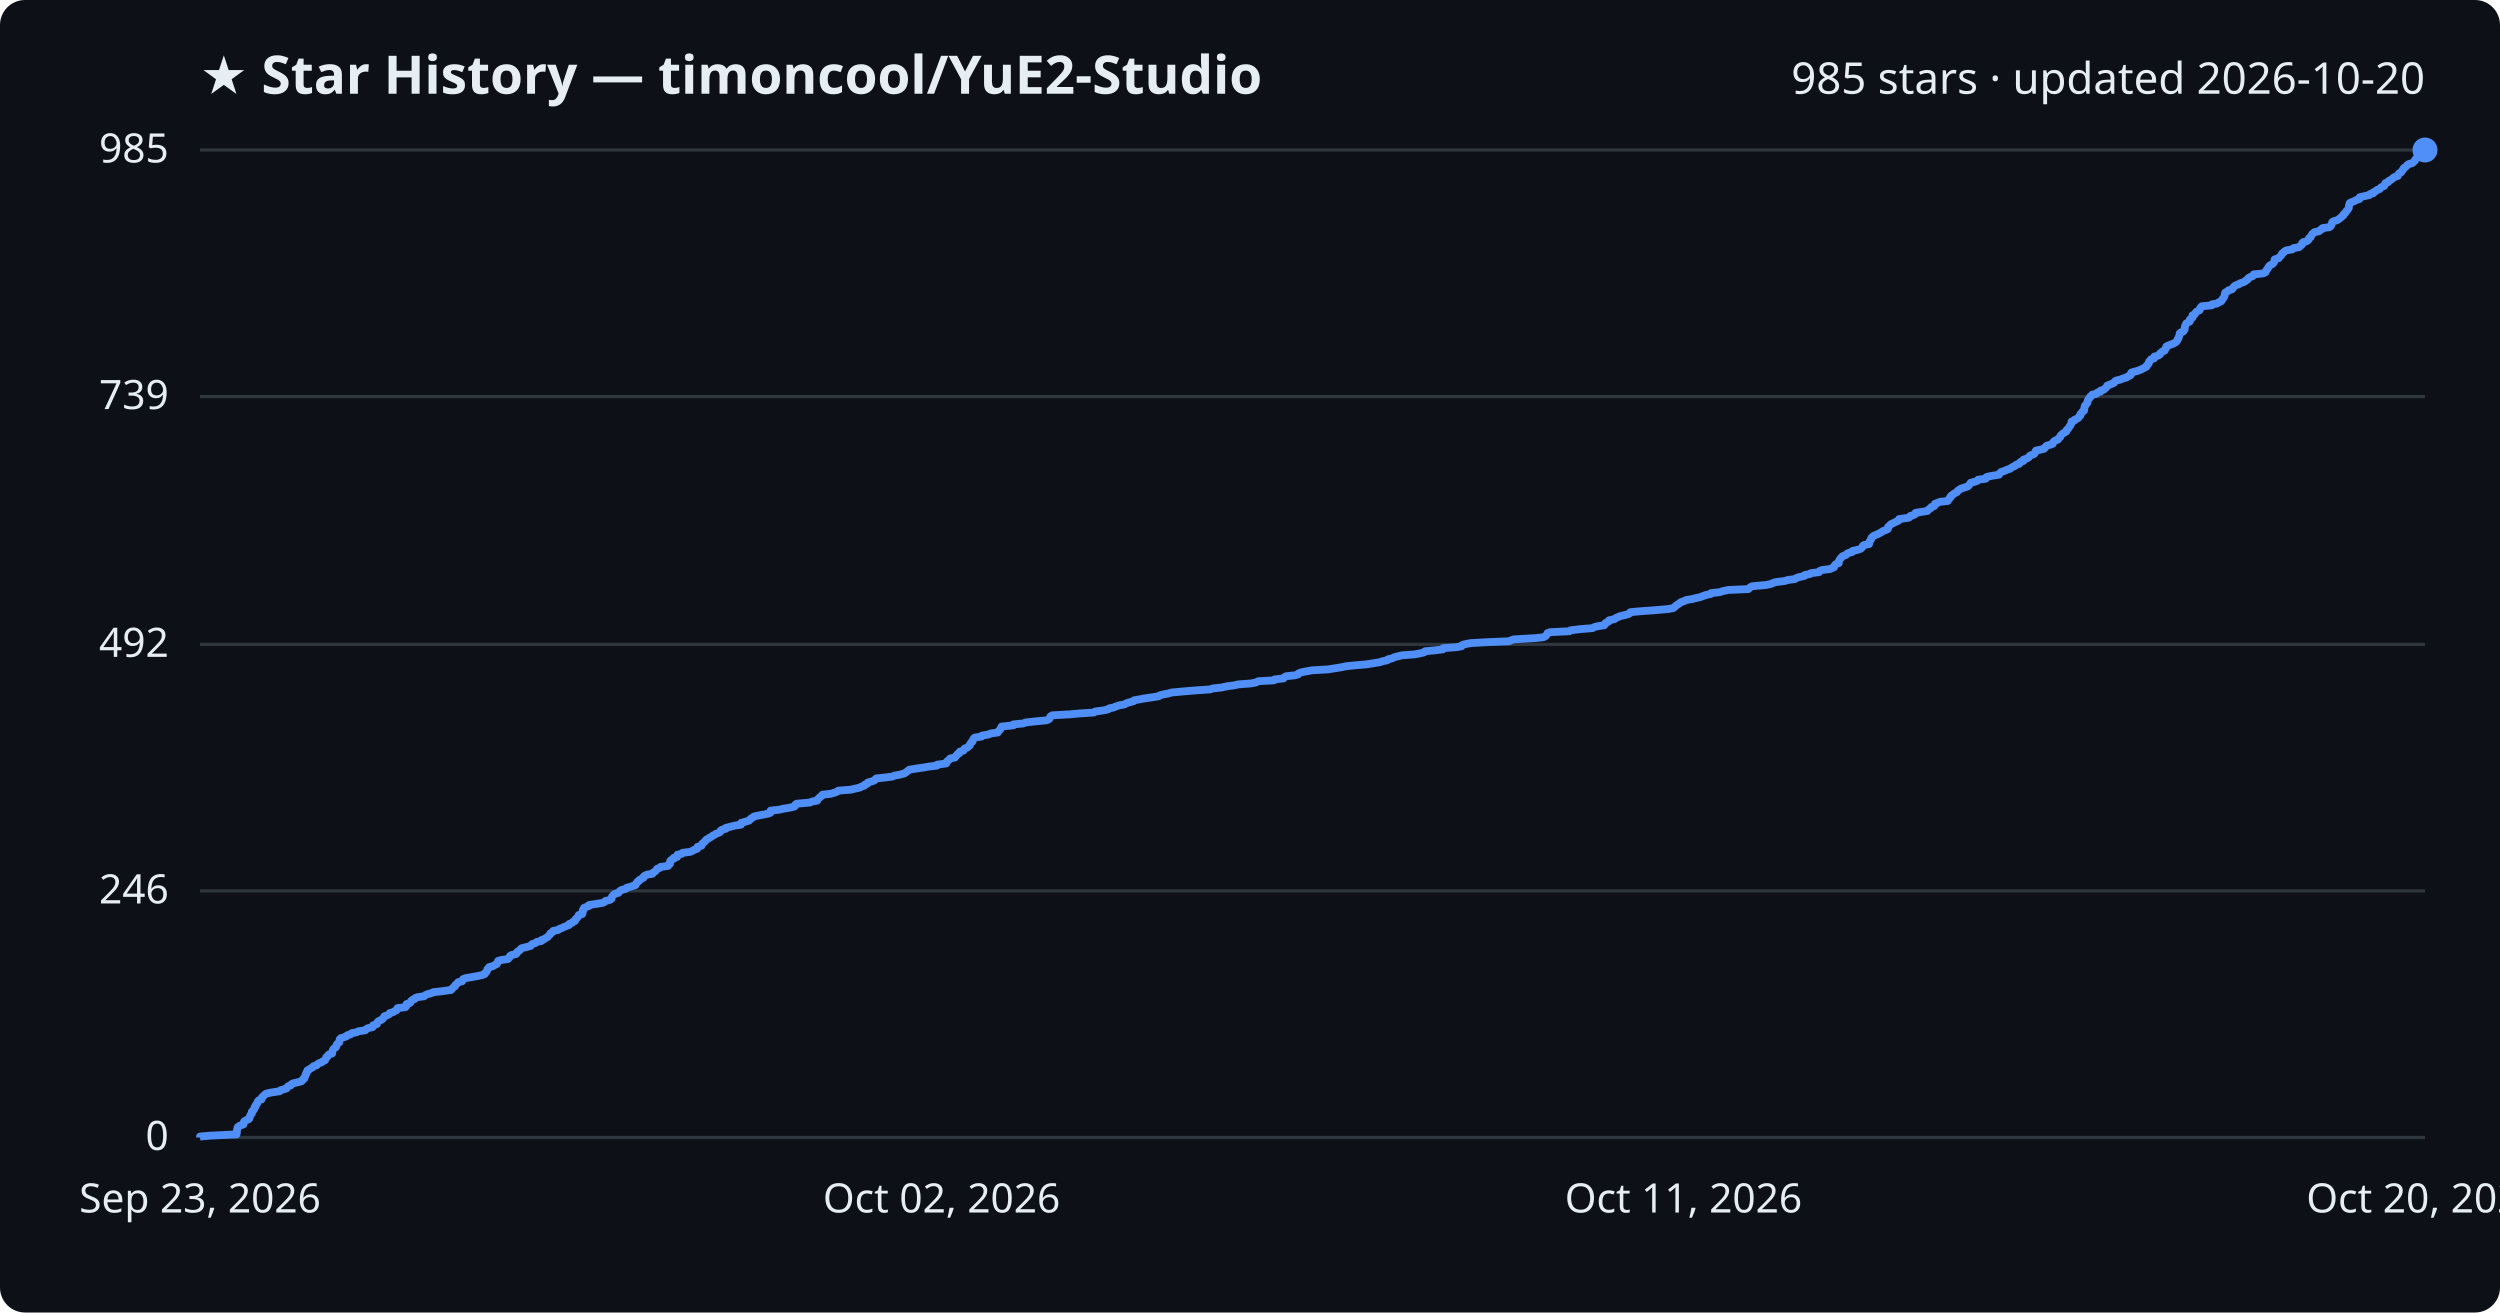
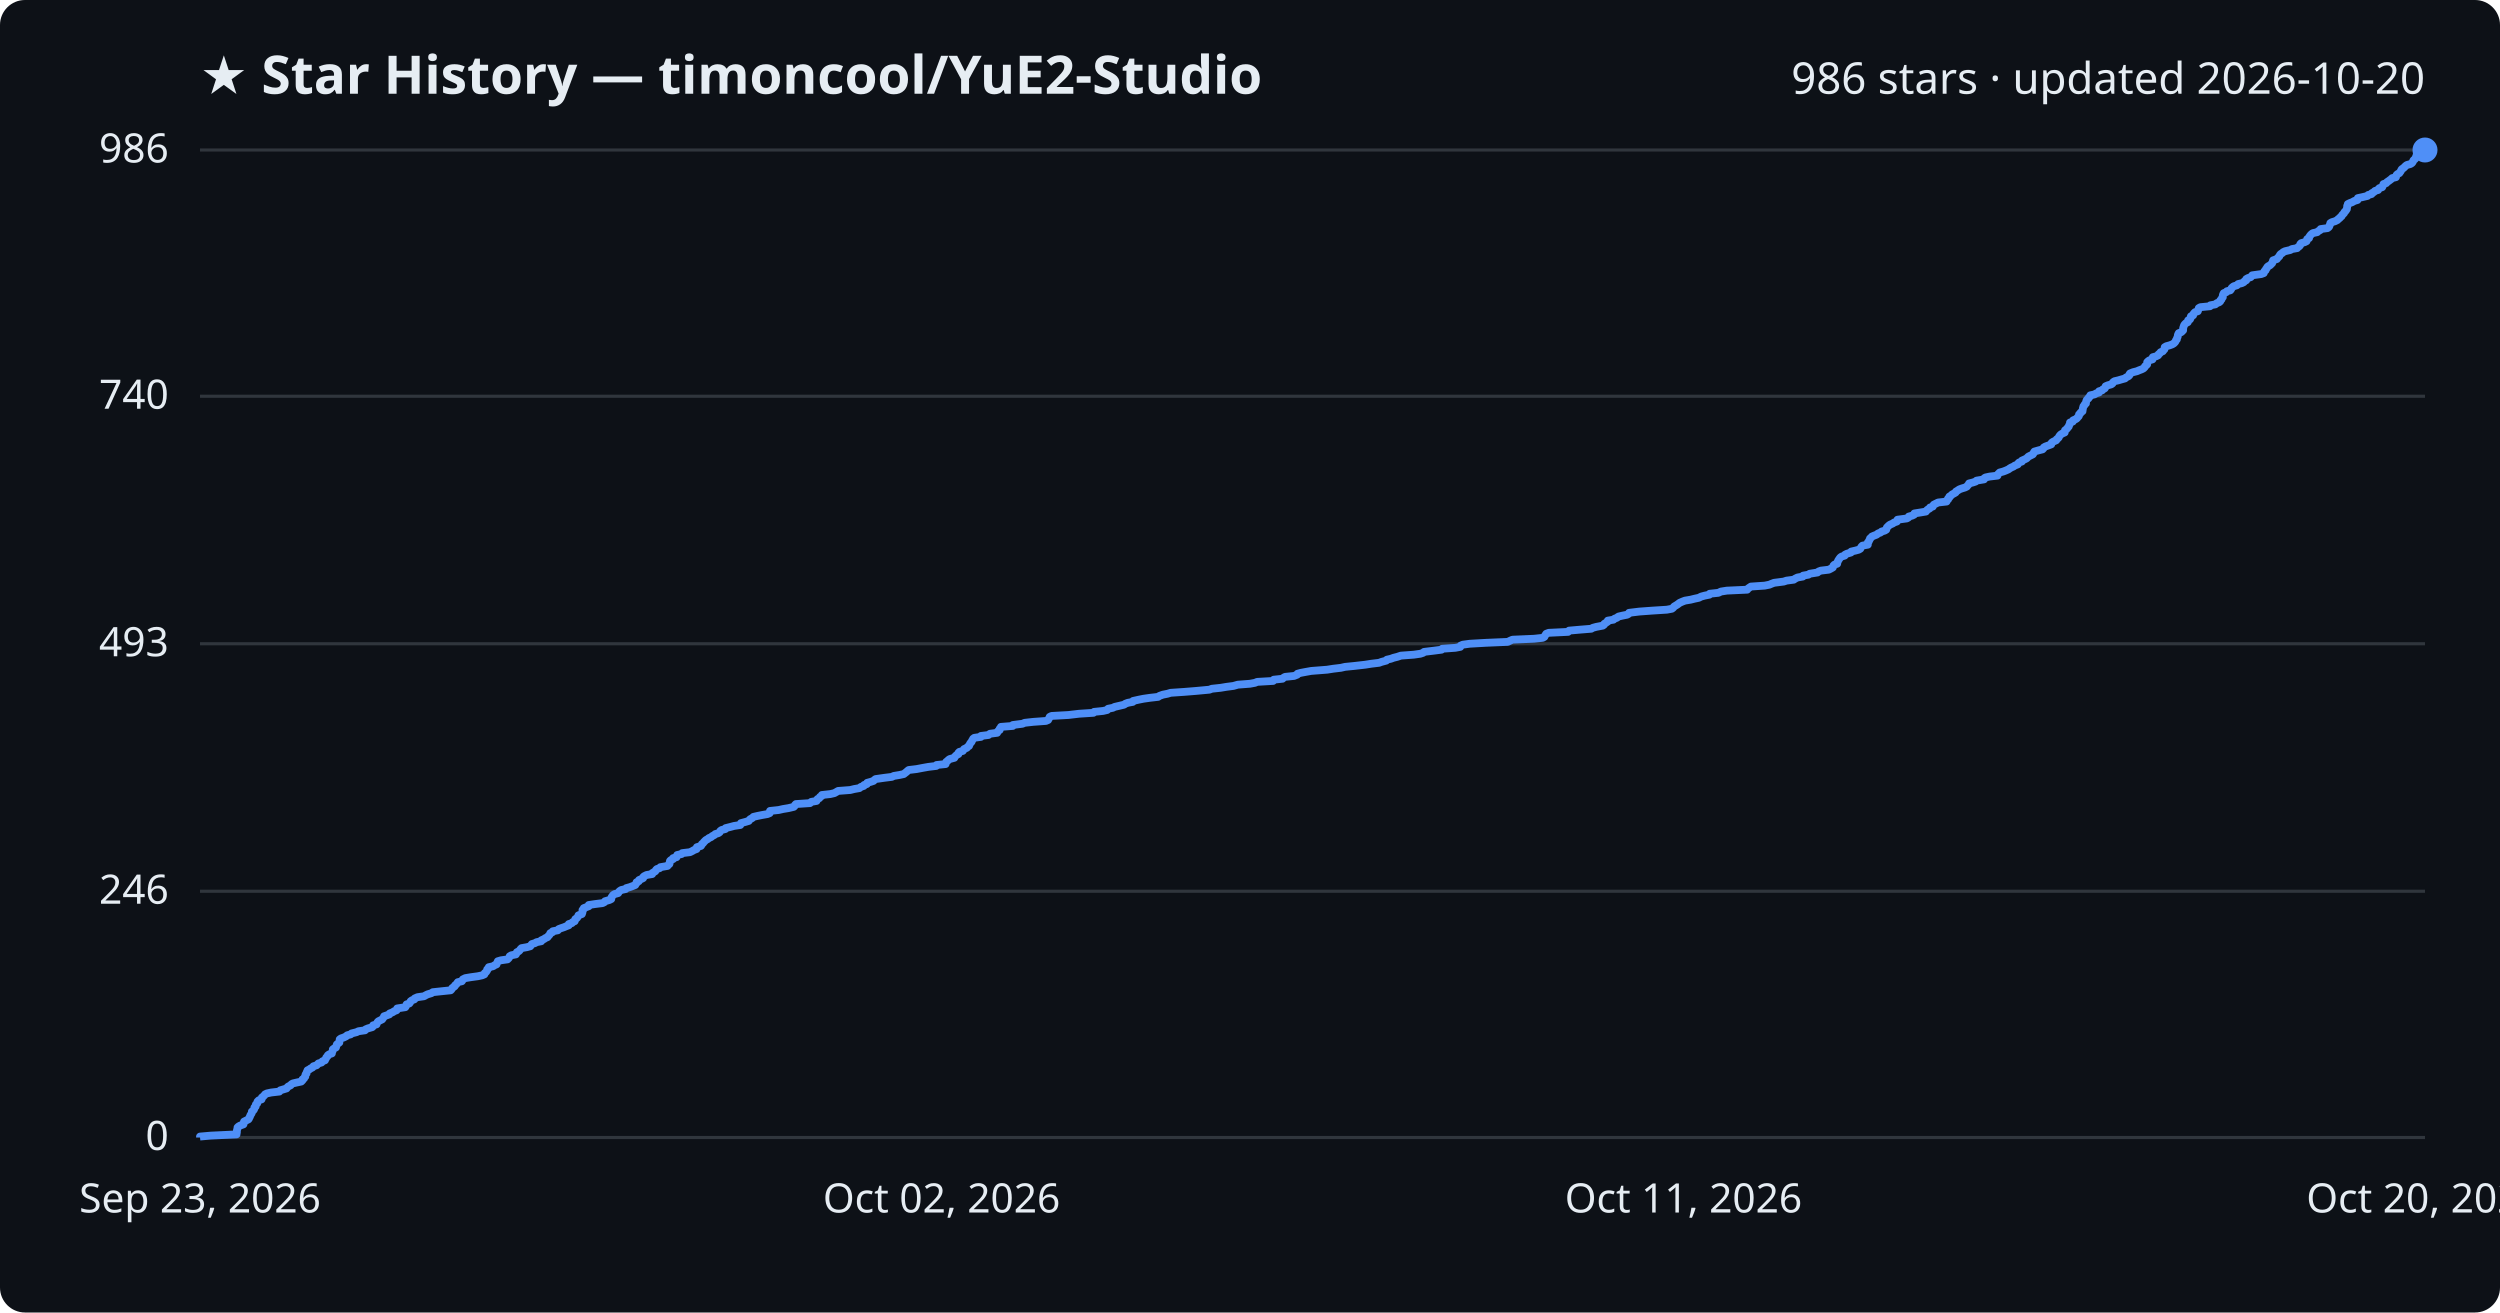
<svg xmlns="http://www.w3.org/2000/svg" viewBox="0 0 800 420" font-family="Segoe UI, sans-serif">
  <rect width="800" height="420" fill="#0d1117" rx="8" />
  <text x="64" y="30" fill="#e6edf3" font-size="17" font-weight="700">★ Star History — timoncool/YuE2-Studio</text>
-   <text x="776" y="30" fill="#e6edf3" font-size="14" text-anchor="end">985 stars · updated 2026-10-20</text>
+   <text x="776" y="30" fill="#e6edf3" font-size="14" text-anchor="end">986 stars · updated 2026-10-20</text>
  <line x1="64" y1="364.0" x2="776" y2="364.0" stroke="#30363d" stroke-width="1" />
  <text x="54" y="368.0" fill="#e6edf3" font-size="13" text-anchor="end">0</text>
-   <line x1="64" y1="285.1" x2="776" y2="285.1" stroke="#30363d" stroke-width="1" />
-   <text x="54" y="289.1" fill="#e6edf3" font-size="13" text-anchor="end">246</text>
-   <line x1="64" y1="206.2" x2="776" y2="206.2" stroke="#30363d" stroke-width="1" />
-   <text x="54" y="210.2" fill="#e6edf3" font-size="13" text-anchor="end">492</text>
-   <line x1="64" y1="126.9" x2="776" y2="126.9" stroke="#30363d" stroke-width="1" />
-   <text x="54" y="130.9" fill="#e6edf3" font-size="13" text-anchor="end">739</text>
+   <line x1="64" y1="285.2" x2="776" y2="285.2" stroke="#30363d" stroke-width="1" />
+   <text x="54" y="289.2" fill="#e6edf3" font-size="13" text-anchor="end">246</text>
+   <line x1="64" y1="206.0" x2="776" y2="206.0" stroke="#30363d" stroke-width="1" />
+   <text x="54" y="210.0" fill="#e6edf3" font-size="13" text-anchor="end">493</text>
+   <line x1="64" y1="126.8" x2="776" y2="126.8" stroke="#30363d" stroke-width="1" />
+   <text x="54" y="130.8" fill="#e6edf3" font-size="13" text-anchor="end">740</text>
  <line x1="64" y1="48.0" x2="776" y2="48.0" stroke="#30363d" stroke-width="1" />
-   <text x="54" y="52.0" fill="#e6edf3" font-size="13" text-anchor="end">985</text>
-   <path d="M64.0,364.0 L64.0,363.7 L67.4,363.4 L75.7,363.0 L75.7,362.7 L75.8,362.4 L75.8,362.1 L75.8,361.8 L75.9,361.4 L76.0,361.1 L76.0,360.8 L76.3,360.5 L76.8,360.2 L77.9,359.8 L78.0,359.5 L78.0,359.2 L78.1,358.9 L78.7,358.5 L79.5,358.2 L79.8,357.9 L79.8,357.6 L80.0,357.3 L80.1,356.9 L80.3,356.6 L80.6,356.3 L80.6,356.0 L80.6,355.7 L81.1,355.3 L81.3,355.0 L81.4,354.7 L81.4,354.4 L81.8,354.1 L81.8,353.7 L82.0,353.4 L82.3,353.1 L82.4,352.8 L82.5,352.5 L82.8,352.1 L83.7,351.8 L83.8,351.5 L83.8,351.2 L84.2,350.8 L84.6,350.5 L84.8,350.2 L85.4,349.9 L86.8,349.6 L89.5,349.2 L89.7,348.9 L90.7,348.6 L91.7,348.3 L91.9,348.0 L92.2,347.6 L93.1,347.3 L93.2,347.0 L93.7,346.7 L95.0,346.4 L96.5,346.0 L96.8,345.7 L96.9,345.4 L97.4,345.1 L97.4,344.8 L97.7,344.4 L97.7,344.1 L97.8,343.8 L98.1,343.5 L98.1,343.1 L98.4,342.8 L98.4,342.5 L99.0,342.2 L99.4,341.9 L100.1,341.5 L100.3,341.2 L101.3,340.9 L101.6,340.6 L101.9,340.3 L103.0,339.9 L103.3,339.6 L104.0,339.3 L104.1,339.0 L104.3,338.7 L104.4,338.3 L104.9,338.0 L105.0,337.7 L105.3,337.4 L106.3,337.1 L106.3,336.7 L106.4,336.4 L106.5,336.1 L106.6,335.8 L107.0,335.4 L107.5,335.1 L107.6,334.8 L107.7,334.5 L107.8,334.2 L108.2,333.8 L108.6,333.5 L108.6,333.2 L108.7,332.9 L108.7,332.6 L109.1,332.2 L110.1,331.9 L110.9,331.6 L111.1,331.3 L112.2,331.0 L112.6,330.6 L114.2,330.3 L114.7,330.0 L116.9,329.7 L117.1,329.4 L117.8,329.0 L119.2,328.7 L119.4,328.4 L119.4,328.1 L120.6,327.7 L120.7,327.4 L120.8,327.1 L121.1,326.8 L121.7,326.5 L122.4,326.1 L122.6,325.8 L122.9,325.5 L123.0,325.2 L123.9,324.9 L124.6,324.5 L124.7,324.2 L125.8,323.9 L126.2,323.6 L126.9,323.3 L127.1,322.9 L127.2,322.6 L129.7,322.3 L130.0,322.0 L130.0,321.7 L130.1,321.3 L131.1,321.0 L131.4,320.7 L131.5,320.4 L131.9,320.0 L132.7,319.7 L132.8,319.4 L133.6,319.1 L135.7,318.8 L136.2,318.4 L136.9,318.1 L138.1,317.8 L138.6,317.5 L141.4,317.2 L144.3,316.8 L144.6,316.5 L144.8,316.2 L145.2,315.9 L145.6,315.6 L145.7,315.2 L146.1,314.9 L146.4,314.6 L146.6,314.3 L147.9,314.0 L148.1,313.6 L148.2,313.3 L149.0,313.0 L150.8,312.7 L153.0,312.3 L154.3,312.0 L155.1,311.7 L155.2,311.4 L155.6,311.1 L155.8,310.7 L155.9,310.4 L156.0,310.1 L156.4,309.8 L156.5,309.5 L157.9,309.1 L158.3,308.8 L159.0,308.5 L159.1,308.2 L159.3,307.9 L159.4,307.5 L160.4,307.2 L162.5,306.9 L162.8,306.6 L163.1,306.3 L163.2,305.9 L163.7,305.6 L165.1,305.3 L165.4,305.0 L165.5,304.6 L166.0,304.3 L166.4,304.0 L166.6,303.7 L167.0,303.4 L168.7,303.0 L169.8,302.7 L170.0,302.4 L170.3,302.1 L171.3,301.8 L171.8,301.4 L173.3,301.1 L173.3,300.8 L174.2,300.5 L174.6,300.2 L175.3,299.8 L175.5,299.5 L175.8,299.2 L176.1,298.9 L176.2,298.6 L176.9,298.2 L177.0,297.9 L178.6,297.6 L178.9,297.3 L179.7,297.0 L180.6,296.6 L181.3,296.3 L182.1,296.0 L182.1,295.7 L183.1,295.3 L183.3,295.0 L184.0,294.7 L184.1,294.4 L184.2,294.1 L184.7,293.7 L184.9,293.4 L185.1,293.1 L185.2,292.8 L186.3,292.5 L186.4,292.1 L186.5,291.8 L186.5,291.5 L186.5,291.2 L186.9,290.9 L186.9,290.5 L187.7,290.2 L188.5,289.9 L188.5,289.6 L190.5,289.3 L192.9,288.9 L193.5,288.6 L193.7,288.3 L195.1,288.0 L195.7,287.6 L195.7,287.3 L195.8,287.0 L196.0,286.7 L196.3,286.4 L196.8,286.0 L197.9,285.7 L198.1,285.4 L198.4,285.1 L198.9,284.8 L200.3,284.4 L200.5,284.1 L201.6,283.8 L202.5,283.5 L203.4,283.2 L203.5,282.8 L203.8,282.5 L203.9,282.2 L204.5,281.9 L204.6,281.6 L205.3,281.2 L205.9,280.9 L205.9,280.6 L206.2,280.3 L207.0,279.9 L208.8,279.6 L208.9,279.3 L209.4,279.0 L209.8,278.7 L210.1,278.3 L210.3,278.0 L211.2,277.7 L211.4,277.4 L213.8,277.1 L213.9,276.7 L214.4,276.4 L214.4,276.1 L214.4,275.8 L214.5,275.5 L214.9,275.1 L215.6,274.8 L215.6,274.5 L216.7,274.2 L216.7,273.9 L216.8,273.5 L218.2,273.2 L218.4,272.9 L220.9,272.6 L221.7,272.2 L222.2,271.9 L223.1,271.6 L223.1,271.3 L223.2,271.0 L224.5,270.6 L224.6,270.3 L224.7,270.0 L225.1,269.7 L225.4,269.4 L225.8,269.0 L226.0,268.7 L226.6,268.4 L227.0,268.1 L227.6,267.8 L228.1,267.4 L228.7,267.1 L229.1,266.8 L230.0,266.5 L230.5,266.2 L230.6,265.8 L231.0,265.5 L232.3,265.2 L232.3,264.9 L234.0,264.5 L235.1,264.2 L237.1,263.9 L237.2,263.6 L237.2,263.3 L238.7,262.9 L239.7,262.6 L240.0,262.3 L240.2,262.0 L240.8,261.7 L241.2,261.3 L242.5,261.0 L244.1,260.7 L245.7,260.4 L246.5,260.1 L246.5,259.7 L246.6,259.4 L249.4,259.1 L250.6,258.8 L252.5,258.5 L254.2,258.1 L254.5,257.8 L254.5,257.5 L254.9,257.2 L259.3,256.8 L259.8,256.5 L261.5,256.2 L261.6,255.9 L261.8,255.6 L262.3,255.2 L262.6,254.9 L263.1,254.6 L263.2,254.3 L265.9,254.0 L267.2,253.6 L267.9,253.3 L268.3,253.0 L272.2,252.7 L273.5,252.4 L275.2,252.0 L275.7,251.7 L276.6,251.4 L276.7,251.1 L277.5,250.8 L277.7,250.4 L278.8,250.1 L279.7,249.8 L280.0,249.5 L280.4,249.1 L283.2,248.8 L285.6,248.5 L286.2,248.2 L287.9,247.9 L289.4,247.5 L289.8,247.2 L290.3,246.9 L290.6,246.6 L291.0,246.3 L293.5,245.9 L295.6,245.6 L297.3,245.3 L299.8,245.0 L299.9,244.7 L302.8,244.3 L302.9,244.0 L303.0,243.7 L303.4,243.4 L303.7,243.1 L304.1,242.7 L305.6,242.4 L305.7,242.1 L306.1,241.8 L306.3,241.4 L306.9,241.1 L306.9,240.8 L307.2,240.5 L308.3,240.2 L308.5,239.8 L308.7,239.5 L309.6,239.2 L309.8,238.9 L310.3,238.6 L310.4,238.2 L310.6,237.9 L310.8,237.6 L311.2,237.3 L311.2,237.0 L311.5,236.6 L311.6,236.3 L312.0,236.0 L314.1,235.7 L314.2,235.4 L316.5,235.0 L317.0,234.7 L319.3,234.4 L319.4,234.1 L319.7,233.8 L320.1,233.4 L320.2,233.1 L320.4,232.8 L320.5,232.5 L324.3,232.1 L324.3,231.8 L327.5,231.5 L328.1,231.2 L330.8,230.9 L334.9,230.5 L335.6,230.2 L335.9,229.9 L336.0,229.6 L336.1,229.3 L336.7,228.9 L342.2,228.6 L345.5,228.3 L350.1,228.0 L350.4,227.7 L353.2,227.3 L354.6,227.0 L354.9,226.7 L356.3,226.4 L357.0,226.1 L358.2,225.7 L359.9,225.4 L360.3,225.1 L361.2,224.8 L362.7,224.4 L362.9,224.1 L364.6,223.8 L366.2,223.5 L368.3,223.2 L370.8,222.8 L371.2,222.5 L372.3,222.2 L373.9,221.9 L374.9,221.6 L379.3,221.2 L383.0,220.9 L387.3,220.6 L388.1,220.3 L390.9,220.0 L392.7,219.6 L395.0,219.3 L396.3,219.0 L400.3,218.7 L401.9,218.4 L402.6,218.0 L407.7,217.7 L407.9,217.4 L410.7,217.1 L411.0,216.7 L411.5,216.4 L414.4,216.1 L415.4,215.8 L415.5,215.5 L416.6,215.1 L418.2,214.8 L419.9,214.5 L425.0,214.2 L426.9,213.9 L429.4,213.5 L430.7,213.2 L433.7,212.9 L437.2,212.6 L439.1,212.3 L441.6,211.9 L442.4,211.6 L443.9,211.3 L444.1,211.0 L445.4,210.7 L446.2,210.3 L447.4,210.0 L448.6,209.7 L452.7,209.4 L454.8,209.0 L455.8,208.7 L456.0,208.4 L459.3,208.1 L461.7,207.8 L461.8,207.4 L466.1,207.1 L467.7,206.8 L467.8,206.5 L468.5,206.2 L470.6,205.8 L475.8,205.5 L482.9,205.2 L483.6,204.9 L484.4,204.6 L491.3,204.2 L494.0,203.9 L494.5,203.6 L494.8,203.3 L495.0,203.0 L495.2,202.6 L496.0,202.3 L502.2,202.0 L502.5,201.7 L505.9,201.3 L509.6,201.0 L510.1,200.7 L511.2,200.4 L513.3,200.1 L513.7,199.7 L513.7,199.4 L514.3,199.1 L514.9,198.8 L514.9,198.5 L516.7,198.1 L517.0,197.8 L517.7,197.5 L518.3,197.2 L519.6,196.9 L521.1,196.5 L521.6,196.2 L521.7,195.9 L524.9,195.6 L529.1,195.3 L533.8,194.9 L535.4,194.6 L535.8,194.3 L536.1,194.0 L536.6,193.6 L537.1,193.3 L537.5,193.0 L537.9,192.7 L538.8,192.4 L539.6,192.0 L541.5,191.7 L542.6,191.4 L544.0,191.1 L544.8,190.8 L545.9,190.4 L547.4,190.1 L547.5,189.8 L550.3,189.5 L551.1,189.2 L553.0,188.8 L559.5,188.5 L559.8,188.2 L560.1,187.9 L560.7,187.6 L565.1,187.2 L566.6,186.9 L567.3,186.6 L568.1,186.3 L571.2,185.9 L572.1,185.6 L574.4,185.3 L574.8,185.0 L575.6,184.7 L577.4,184.3 L577.5,184.0 L579.1,183.7 L579.5,183.4 L582.1,183.1 L582.3,182.7 L583.1,182.4 L585.6,182.1 L586.2,181.8 L586.9,181.5 L587.0,181.1 L587.2,180.8 L587.5,180.5 L588.4,180.2 L588.4,179.9 L588.5,179.5 L588.6,179.2 L588.8,178.9 L589.1,178.6 L589.4,178.2 L589.8,177.9 L590.7,177.6 L590.9,177.3 L591.4,177.0 L592.8,176.6 L592.8,176.3 L594.2,176.0 L595.2,175.7 L595.7,175.4 L596.0,175.0 L596.1,174.7 L596.5,174.4 L598.1,174.1 L598.2,173.8 L598.2,173.4 L598.4,173.1 L598.6,172.8 L598.8,172.5 L598.8,172.2 L599.2,171.8 L599.5,171.5 L600.2,171.2 L600.9,170.9 L601.5,170.6 L602.2,170.2 L602.6,169.9 L603.5,169.6 L604.1,169.3 L604.2,168.9 L604.2,168.6 L604.6,168.3 L604.8,168.0 L605.2,167.7 L606.1,167.3 L606.6,167.0 L607.4,166.7 L607.7,166.4 L607.7,166.1 L610.7,165.7 L611.2,165.4 L611.3,165.1 L612.4,164.8 L612.9,164.5 L613.0,164.1 L614.9,163.8 L616.8,163.5 L617.0,163.2 L617.3,162.9 L618.0,162.5 L618.1,162.2 L619.0,161.9 L619.1,161.6 L619.2,161.2 L620.1,160.9 L620.7,160.6 L623.3,160.3 L623.4,160.0 L623.8,159.6 L623.9,159.3 L624.3,159.0 L624.3,158.7 L624.8,158.4 L625.2,158.0 L625.8,157.7 L626.3,157.4 L626.4,157.1 L626.9,156.8 L627.4,156.4 L628.3,156.1 L629.3,155.8 L629.9,155.5 L630.1,155.2 L630.5,154.8 L630.6,154.5 L631.8,154.2 L632.7,153.9 L633.0,153.5 L635.4,153.2 L635.4,152.9 L635.8,152.6 L637.2,152.3 L639.7,151.9 L639.8,151.6 L640.1,151.3 L640.4,151.0 L641.4,150.7 L642.3,150.3 L643.2,150.0 L643.6,149.7 L644.1,149.4 L644.8,149.1 L645.2,148.7 L646.2,148.4 L646.3,148.1 L646.6,147.8 L647.5,147.5 L647.5,147.1 L648.4,146.8 L649.0,146.5 L649.3,146.2 L649.6,145.8 L650.4,145.5 L651.0,145.2 L651.2,144.9 L651.3,144.6 L651.5,144.2 L652.9,143.9 L654.1,143.6 L654.4,143.3 L654.5,143.0 L655.0,142.6 L656.1,142.3 L656.9,142.0 L656.9,141.7 L657.1,141.4 L657.6,141.0 L658.5,140.7 L658.6,140.4 L659.0,140.1 L659.3,139.8 L659.4,139.4 L659.7,139.1 L660.0,138.8 L660.5,138.5 L661.2,138.1 L661.2,137.8 L661.4,137.5 L661.8,137.2 L662.0,136.9 L662.2,136.5 L662.5,136.2 L662.6,135.9 L662.8,135.6 L662.9,135.3 L662.9,134.9 L663.8,134.6 L663.9,134.3 L664.6,134.0 L665.1,133.7 L665.3,133.3 L665.7,133.0 L665.8,132.7 L665.8,132.4 L666.2,132.1 L666.4,131.7 L666.9,131.4 L666.9,131.1 L667.0,130.8 L667.0,130.4 L667.1,130.1 L667.2,129.8 L667.5,129.5 L667.7,129.2 L668.0,128.8 L668.0,128.5 L668.1,128.2 L668.2,127.9 L668.4,127.6 L668.8,127.2 L668.9,126.9 L669.4,126.6 L669.5,126.3 L670.9,126.0 L671.2,125.6 L672.2,125.3 L672.2,125.0 L673.2,124.7 L673.5,124.4 L674.0,124.0 L674.2,123.7 L674.3,123.4 L675.1,123.1 L676.1,122.7 L676.6,122.4 L676.7,122.1 L677.1,121.8 L678.4,121.5 L679.4,121.1 L680.5,120.8 L680.8,120.5 L681.6,120.2 L681.9,119.9 L681.9,119.5 L682.1,119.2 L683.2,118.9 L684.3,118.6 L685.0,118.3 L685.8,117.9 L686.4,117.6 L686.9,117.3 L686.9,117.0 L687.3,116.7 L687.6,116.3 L687.6,116.0 L687.7,115.7 L688.0,115.4 L688.3,115.0 L689.3,114.7 L689.3,114.4 L689.4,114.1 L690.6,113.8 L691.2,113.4 L691.2,113.1 L691.7,112.8 L691.9,112.5 L692.7,112.2 L692.8,111.8 L693.1,111.5 L693.2,111.2 L693.2,110.9 L693.8,110.6 L694.8,110.2 L695.6,109.9 L696.1,109.6 L696.5,109.3 L696.7,109.0 L696.8,108.6 L697.1,108.3 L697.1,108.0 L697.3,107.7 L697.4,107.4 L697.5,107.0 L697.5,106.7 L697.8,106.4 L698.6,106.1 L698.9,105.7 L699.1,105.4 L699.1,105.1 L699.1,104.8 L699.2,104.5 L699.3,104.1 L699.5,103.8 L699.6,103.5 L700.1,103.2 L700.7,102.9 L700.7,102.5 L700.8,102.2 L701.3,101.9 L701.6,101.6 L701.6,101.3 L701.6,100.9 L702.3,100.6 L702.4,100.3 L702.7,100.0 L702.9,99.7 L703.8,99.3 L704.0,99.0 L704.0,98.7 L704.2,98.4 L704.6,98.0 L707.8,97.7 L707.8,97.4 L709.5,97.1 L709.9,96.8 L710.8,96.4 L711.0,96.1 L711.1,95.8 L711.4,95.5 L711.6,95.2 L711.8,94.8 L711.9,94.5 L711.9,94.2 L712.0,93.9 L712.1,93.6 L712.9,93.2 L713.1,92.9 L714.2,92.6 L714.5,92.3 L714.6,92.0 L715.0,91.6 L715.4,91.3 L716.4,91.0 L716.7,90.7 L717.9,90.3 L718.5,90.0 L718.7,89.7 L719.3,89.4 L719.4,89.1 L719.9,88.7 L720.8,88.4 L721.1,88.1 L721.2,87.8 L724.2,87.5 L725.0,87.1 L725.1,86.8 L725.2,86.5 L725.5,86.2 L725.7,85.9 L725.9,85.5 L726.1,85.2 L726.4,84.9 L727.0,84.6 L727.4,84.3 L727.7,83.9 L727.8,83.6 L727.8,83.3 L727.9,83.0 L729.2,82.6 L729.4,82.3 L729.7,82.0 L730.0,81.7 L730.1,81.4 L730.4,81.0 L730.9,80.7 L731.1,80.4 L731.7,80.1 L733.5,79.8 L733.9,79.4 L735.7,79.1 L735.9,78.8 L736.4,78.5 L736.7,78.2 L736.7,77.8 L737.0,77.5 L738.1,77.2 L738.6,76.9 L738.8,76.6 L738.9,76.2 L739.4,75.9 L739.5,75.6 L739.7,75.3 L739.9,74.9 L740.3,74.6 L740.6,74.3 L742.1,74.0 L742.3,73.7 L743.1,73.3 L743.2,73.0 L745.4,72.7 L745.8,72.4 L746.0,72.1 L746.1,71.7 L746.3,71.4 L746.3,71.1 L746.7,70.8 L747.8,70.5 L748.5,70.1 L748.8,69.8 L749.2,69.5 L749.5,69.2 L749.9,68.9 L750.0,68.5 L750.4,68.2 L750.7,67.9 L750.8,67.6 L751.2,67.2 L751.4,66.9 L751.6,66.6 L751.6,66.3 L751.7,66.0 L751.7,65.6 L751.9,65.3 L751.9,65.0 L752.5,64.7 L753.3,64.4 L754.0,64.0 L755.0,63.7 L755.0,63.4 L755.1,63.1 L756.5,62.8 L758.2,62.4 L758.4,62.1 L759.5,61.8 L759.5,61.5 L760.2,61.2 L760.6,60.8 L761.5,60.5 L761.7,60.2 L762.0,59.9 L762.9,59.5 L763.1,59.2 L763.2,58.9 L763.3,58.6 L764.2,58.3 L764.4,57.9 L765.0,57.6 L765.4,57.3 L765.8,57.0 L766.1,56.7 L767.3,56.3 L767.4,56.0 L767.5,55.7 L767.8,55.4 L768.4,55.1 L768.6,54.7 L768.9,54.4 L769.0,54.1 L769.2,53.8 L769.7,53.5 L770.1,53.1 L770.4,52.8 L770.8,52.5 L771.9,52.2 L772.4,51.8 L772.7,51.5 L772.8,51.2 L773.0,50.9 L773.4,50.6 L773.6,50.2 L773.7,49.9 L773.9,49.6 L774.0,49.3 L775.2,49.0 L775.4,48.6 L775.6,48.3 L776.0,48.0 L776.0,48.0" fill="none" stroke="#4f8ff7" stroke-width="2.5" stroke-linejoin="round" />
+   <text x="54" y="52.0" fill="#e6edf3" font-size="13" text-anchor="end">986</text>
+   <path d="M64.0,364.0 L64.0,363.7 L67.4,363.4 L75.7,363.0 L75.7,362.7 L75.8,362.4 L75.8,362.1 L75.8,361.8 L75.9,361.4 L76.0,361.1 L76.0,360.8 L76.3,360.5 L76.8,360.2 L77.9,359.8 L78.0,359.5 L78.0,359.2 L78.1,358.9 L78.7,358.6 L79.5,358.2 L79.7,357.9 L79.8,357.6 L80.0,357.3 L80.1,356.9 L80.3,356.6 L80.5,356.3 L80.6,356.0 L80.6,355.7 L81.1,355.3 L81.3,355.0 L81.4,354.7 L81.4,354.4 L81.8,354.1 L81.8,353.7 L81.9,353.4 L82.3,353.1 L82.4,352.8 L82.4,352.5 L82.8,352.1 L83.7,351.8 L83.8,351.5 L83.8,351.2 L84.2,350.9 L84.6,350.5 L84.8,350.2 L85.4,349.9 L86.8,349.6 L89.4,349.3 L89.7,348.9 L90.7,348.6 L91.7,348.3 L91.9,348.0 L92.2,347.7 L93.0,347.3 L93.2,347.0 L93.7,346.7 L95.0,346.4 L96.4,346.1 L96.8,345.7 L96.8,345.4 L97.3,345.1 L97.4,344.8 L97.7,344.5 L97.7,344.1 L97.8,343.8 L98.1,343.5 L98.1,343.2 L98.3,342.8 L98.4,342.5 L99.0,342.2 L99.4,341.9 L100.0,341.6 L100.3,341.2 L101.3,340.9 L101.6,340.6 L101.9,340.3 L102.9,340.0 L103.2,339.6 L104.0,339.3 L104.1,339.0 L104.3,338.7 L104.4,338.4 L104.8,338.0 L104.9,337.7 L105.3,337.4 L106.2,337.1 L106.2,336.8 L106.4,336.4 L106.5,336.1 L106.5,335.8 L106.9,335.5 L107.5,335.2 L107.6,334.8 L107.7,334.5 L107.8,334.2 L108.2,333.9 L108.6,333.6 L108.6,333.2 L108.7,332.9 L108.7,332.6 L109.1,332.3 L110.0,332.0 L110.8,331.6 L111.1,331.3 L112.2,331.0 L112.5,330.7 L114.1,330.3 L114.7,330.0 L116.8,329.7 L117.0,329.4 L117.7,329.1 L119.1,328.7 L119.4,328.4 L119.4,328.1 L120.5,327.8 L120.6,327.5 L120.8,327.1 L121.1,326.8 L121.7,326.5 L122.3,326.2 L122.5,325.9 L122.8,325.5 L122.9,325.2 L123.8,324.9 L124.6,324.6 L124.7,324.3 L125.7,323.9 L126.1,323.6 L126.9,323.3 L127.1,323.0 L127.1,322.7 L129.7,322.3 L129.9,322.0 L130.0,321.7 L130.1,321.4 L131.0,321.1 L131.3,320.7 L131.4,320.4 L131.8,320.1 L132.6,319.8 L132.7,319.5 L133.6,319.1 L135.7,318.8 L136.2,318.5 L136.8,318.2 L138.1,317.8 L138.5,317.5 L141.3,317.2 L144.2,316.9 L144.5,316.6 L144.7,316.2 L145.1,315.9 L145.5,315.6 L145.6,315.3 L146.0,315.0 L146.3,314.6 L146.5,314.3 L147.8,314.0 L148.0,313.7 L148.1,313.4 L148.9,313.0 L150.7,312.7 L152.9,312.4 L154.3,312.1 L155.0,311.8 L155.1,311.4 L155.5,311.1 L155.7,310.8 L155.9,310.5 L155.9,310.2 L156.4,309.8 L156.4,309.5 L157.8,309.2 L158.2,308.9 L158.9,308.6 L159.0,308.2 L159.2,307.9 L159.3,307.6 L160.3,307.3 L162.4,307.0 L162.8,306.6 L163.0,306.3 L163.1,306.0 L163.6,305.7 L165.1,305.4 L165.3,305.0 L165.4,304.7 L166.0,304.4 L166.3,304.1 L166.6,303.7 L166.9,303.4 L168.6,303.1 L169.7,302.8 L169.9,302.5 L170.2,302.1 L171.2,301.8 L171.7,301.5 L173.2,301.2 L173.2,300.9 L174.1,300.5 L174.5,300.2 L175.2,299.9 L175.4,299.6 L175.7,299.3 L176.0,298.9 L176.1,298.6 L176.8,298.3 L176.9,298.0 L178.5,297.7 L178.8,297.3 L179.6,297.0 L180.5,296.7 L181.2,296.4 L182.0,296.1 L182.0,295.7 L183.0,295.4 L183.2,295.1 L183.9,294.8 L184.0,294.5 L184.1,294.1 L184.6,293.8 L184.8,293.5 L185.0,293.2 L185.1,292.9 L186.2,292.5 L186.3,292.2 L186.4,291.9 L186.4,291.6 L186.4,291.2 L186.8,290.9 L186.8,290.6 L187.6,290.3 L188.4,290.0 L188.4,289.6 L190.4,289.3 L192.8,289.0 L193.4,288.7 L193.6,288.4 L195.0,288.0 L195.6,287.7 L195.6,287.4 L195.7,287.1 L195.9,286.8 L196.2,286.4 L196.7,286.1 L197.8,285.8 L198.0,285.5 L198.2,285.2 L198.8,284.8 L200.2,284.5 L200.4,284.2 L201.5,283.9 L202.3,283.6 L203.3,283.2 L203.4,282.9 L203.7,282.6 L203.7,282.3 L204.4,282.0 L204.5,281.6 L205.2,281.3 L205.8,281.0 L205.8,280.7 L206.1,280.4 L206.9,280.0 L208.7,279.7 L208.7,279.4 L209.2,279.1 L209.7,278.8 L209.9,278.4 L210.2,278.1 L211.1,277.8 L211.3,277.5 L213.6,277.1 L213.8,276.8 L214.2,276.5 L214.3,276.2 L214.3,275.9 L214.4,275.5 L214.7,275.2 L215.4,274.9 L215.4,274.6 L216.5,274.3 L216.6,273.9 L216.7,273.6 L218.1,273.3 L218.3,273.0 L220.8,272.7 L221.6,272.3 L222.1,272.0 L222.9,271.7 L223.0,271.4 L223.0,271.1 L224.3,270.7 L224.5,270.4 L224.6,270.1 L225.0,269.8 L225.2,269.5 L225.6,269.1 L225.9,268.8 L226.5,268.5 L226.8,268.2 L227.5,267.9 L228.0,267.5 L228.6,267.2 L228.9,266.9 L229.9,266.6 L230.3,266.3 L230.5,265.9 L230.9,265.6 L232.1,265.3 L232.2,265.0 L233.8,264.6 L234.9,264.3 L236.9,264.0 L237.0,263.7 L237.1,263.4 L238.6,263.0 L239.6,262.7 L239.8,262.4 L240.1,262.1 L240.7,261.8 L241.1,261.4 L242.4,261.1 L243.9,260.8 L245.6,260.5 L246.3,260.2 L246.4,259.8 L246.4,259.5 L249.2,259.2 L250.5,258.9 L252.3,258.6 L254.0,258.2 L254.3,257.9 L254.4,257.6 L254.7,257.3 L259.2,257.0 L259.6,256.6 L261.3,256.3 L261.4,256.0 L261.6,255.7 L262.2,255.4 L262.4,255.0 L263.0,254.7 L263.0,254.4 L265.7,254.1 L267.0,253.8 L267.7,253.4 L268.2,253.1 L272.1,252.8 L273.3,252.5 L275.0,252.2 L275.5,251.8 L276.4,251.5 L276.5,251.2 L277.4,250.9 L277.5,250.5 L278.6,250.2 L279.5,249.9 L279.8,249.6 L280.2,249.3 L283.0,248.9 L285.4,248.6 L286.0,248.3 L287.8,248.0 L289.2,247.7 L289.7,247.3 L290.1,247.0 L290.4,246.7 L290.8,246.4 L293.3,246.1 L295.4,245.7 L297.1,245.4 L299.6,245.1 L299.7,244.8 L302.6,244.5 L302.7,244.1 L302.8,243.8 L303.2,243.5 L303.5,243.2 L303.9,242.9 L305.4,242.5 L305.5,242.2 L305.8,241.9 L306.1,241.6 L306.7,241.3 L306.7,240.9 L307.0,240.6 L308.1,240.3 L308.3,240.0 L308.5,239.7 L309.4,239.3 L309.6,239.0 L310.1,238.7 L310.2,238.4 L310.4,238.0 L310.6,237.7 L310.9,237.4 L311.0,237.1 L311.2,236.8 L311.4,236.4 L311.8,236.1 L313.9,235.8 L313.9,235.5 L316.3,235.2 L316.8,234.8 L319.1,234.5 L319.2,234.2 L319.4,233.9 L319.9,233.6 L319.9,233.2 L320.2,232.9 L320.3,232.6 L324.1,232.3 L324.1,232.0 L327.2,231.6 L327.9,231.3 L330.6,231.0 L334.7,230.7 L335.4,230.4 L335.6,230.0 L335.8,229.7 L335.9,229.4 L336.5,229.1 L341.9,228.8 L345.3,228.4 L349.9,228.1 L350.1,227.8 L353.0,227.5 L354.3,227.2 L354.6,226.8 L356.1,226.5 L356.7,226.2 L358.0,225.9 L359.7,225.5 L360.1,225.2 L360.9,224.9 L362.5,224.6 L362.6,224.3 L364.4,223.9 L365.9,223.6 L368.0,223.3 L370.6,223.0 L371.0,222.7 L372.1,222.3 L373.6,222.0 L374.6,221.7 L379.0,221.4 L382.7,221.1 L387.0,220.7 L387.8,220.4 L390.6,220.1 L392.4,219.8 L394.7,219.5 L396.1,219.1 L400.0,218.8 L401.6,218.5 L402.3,218.2 L407.4,217.9 L407.6,217.5 L410.4,217.2 L410.7,216.9 L411.2,216.6 L414.1,216.3 L415.1,215.9 L415.2,215.6 L416.3,215.3 L417.9,215.0 L419.6,214.7 L424.7,214.3 L426.6,214.0 L429.1,213.7 L430.4,213.4 L433.4,213.1 L436.9,212.7 L438.8,212.4 L441.3,212.1 L442.1,211.8 L443.6,211.4 L443.8,211.1 L445.1,210.8 L445.9,210.5 L447.1,210.2 L448.3,209.8 L452.4,209.5 L454.5,209.2 L455.4,208.9 L455.7,208.6 L459.0,208.2 L461.3,207.9 L461.5,207.6 L465.7,207.3 L467.3,207.0 L467.4,206.6 L468.1,206.3 L470.3,206.0 L475.5,205.7 L482.5,205.4 L483.3,205.0 L484.0,204.7 L490.9,204.4 L493.7,204.1 L494.2,203.8 L494.4,203.4 L494.6,203.1 L494.8,202.8 L495.6,202.5 L501.8,202.2 L502.1,201.8 L505.5,201.5 L509.2,201.2 L509.7,200.9 L510.8,200.6 L512.9,200.2 L513.3,199.9 L513.4,199.6 L513.9,199.3 L514.5,198.9 L514.5,198.6 L516.3,198.3 L516.6,198.0 L517.4,197.7 L517.9,197.3 L519.2,197.0 L520.7,196.7 L521.2,196.4 L521.3,196.1 L524.6,195.7 L528.7,195.4 L533.4,195.1 L535.0,194.8 L535.4,194.5 L535.7,194.1 L536.2,193.8 L536.7,193.5 L537.1,193.2 L537.5,192.9 L538.4,192.5 L539.2,192.2 L541.0,191.9 L542.2,191.6 L543.6,191.3 L544.4,190.9 L545.5,190.6 L547.0,190.3 L547.1,190.0 L549.9,189.7 L550.7,189.3 L552.6,189.0 L559.1,188.7 L559.3,188.4 L559.7,188.1 L560.3,187.7 L564.7,187.4 L566.2,187.1 L566.9,186.8 L567.7,186.5 L570.8,186.1 L571.7,185.8 L574.0,185.5 L574.4,185.2 L575.2,184.8 L576.9,184.5 L577.0,184.2 L578.7,183.9 L579.1,183.6 L581.6,183.2 L581.9,182.9 L582.7,182.6 L585.2,182.3 L585.8,182.0 L586.5,181.6 L586.6,181.3 L586.7,181.0 L587.0,180.7 L587.9,180.4 L587.9,180.0 L588.1,179.7 L588.2,179.4 L588.4,179.1 L588.6,178.8 L588.9,178.4 L589.3,178.1 L590.3,177.8 L590.4,177.5 L591.0,177.2 L592.3,176.8 L592.4,176.5 L593.7,176.2 L594.8,175.9 L595.3,175.6 L595.5,175.2 L595.7,174.9 L596.0,174.6 L597.7,174.3 L597.7,174.0 L597.7,173.6 L598.0,173.3 L598.1,173.0 L598.3,172.7 L598.4,172.3 L598.8,172.0 L599.0,171.7 L599.7,171.4 L600.5,171.1 L601.0,170.7 L601.8,170.4 L602.1,170.1 L603.1,169.8 L603.6,169.5 L603.7,169.1 L603.8,168.8 L604.1,168.5 L604.4,168.2 L604.8,167.9 L605.7,167.5 L606.1,167.2 L607.0,166.9 L607.2,166.6 L607.2,166.3 L610.2,165.9 L610.7,165.6 L610.8,165.3 L611.9,165.0 L612.5,164.7 L612.6,164.3 L614.5,164.0 L616.3,163.7 L616.5,163.4 L616.8,163.1 L617.5,162.7 L617.6,162.4 L618.5,162.1 L618.6,161.8 L618.8,161.5 L619.6,161.1 L620.2,160.8 L622.9,160.5 L622.9,160.2 L623.4,159.8 L623.4,159.5 L623.8,159.2 L623.8,158.9 L624.3,158.6 L624.7,158.2 L625.3,157.9 L625.8,157.6 L625.9,157.3 L626.4,157.0 L627.0,156.6 L627.8,156.3 L628.8,156.0 L629.4,155.7 L629.6,155.4 L630.0,155.0 L630.1,154.7 L631.3,154.4 L632.2,154.1 L632.5,153.8 L634.9,153.4 L634.9,153.1 L635.3,152.8 L636.7,152.5 L639.2,152.2 L639.3,151.8 L639.6,151.5 L639.9,151.2 L641.0,150.9 L641.8,150.6 L642.7,150.2 L643.1,149.9 L643.6,149.6 L644.3,149.3 L644.7,149.0 L645.7,148.6 L645.8,148.3 L646.1,148.0 L647.0,147.7 L647.0,147.4 L647.9,147.0 L648.5,146.7 L648.8,146.4 L649.1,146.1 L649.9,145.7 L650.5,145.4 L650.7,145.1 L650.8,144.8 L651.0,144.5 L652.4,144.1 L653.6,143.8 L653.9,143.5 L654.0,143.2 L654.5,142.9 L655.6,142.5 L656.4,142.2 L656.4,141.9 L656.6,141.6 L657.1,141.3 L658.0,140.9 L658.1,140.6 L658.5,140.3 L658.8,140.0 L658.9,139.7 L659.2,139.3 L659.5,139.0 L660.0,138.7 L660.7,138.4 L660.7,138.1 L660.8,137.7 L661.2,137.4 L661.5,137.1 L661.7,136.8 L662.0,136.5 L662.1,136.1 L662.3,135.8 L662.4,135.5 L662.4,135.2 L663.3,134.9 L663.4,134.5 L664.1,134.2 L664.6,133.9 L664.8,133.6 L665.2,133.2 L665.3,132.9 L665.3,132.6 L665.7,132.3 L665.8,132.0 L666.4,131.6 L666.4,131.3 L666.5,131.0 L666.5,130.7 L666.6,130.4 L666.7,130.0 L667.0,129.7 L667.1,129.4 L667.5,129.1 L667.5,128.8 L667.6,128.4 L667.7,128.1 L667.9,127.8 L668.3,127.5 L668.4,127.2 L668.9,126.8 L668.9,126.5 L670.3,126.2 L670.7,125.9 L671.7,125.6 L671.7,125.2 L672.7,124.9 L672.9,124.6 L673.5,124.3 L673.7,124.0 L673.8,123.6 L674.5,123.3 L675.6,123.0 L676.0,122.7 L676.1,122.4 L676.6,122.0 L677.9,121.7 L678.9,121.4 L680.0,121.1 L680.3,120.8 L681.1,120.4 L681.4,120.1 L681.4,119.8 L681.6,119.5 L682.6,119.1 L683.8,118.8 L684.5,118.5 L685.3,118.2 L685.9,117.9 L686.3,117.5 L686.4,117.2 L686.8,116.9 L687.1,116.6 L687.1,116.3 L687.1,115.9 L687.4,115.6 L687.8,115.3 L688.8,115.0 L688.8,114.7 L688.9,114.3 L690.0,114.0 L690.6,113.7 L690.7,113.4 L691.1,113.1 L691.4,112.7 L692.1,112.4 L692.3,112.1 L692.6,111.8 L692.7,111.5 L692.7,111.1 L693.2,110.8 L694.3,110.5 L695.1,110.2 L695.6,109.9 L696.0,109.5 L696.2,109.2 L696.3,108.9 L696.6,108.6 L696.6,108.3 L696.8,107.9 L696.9,107.6 L696.9,107.3 L697.0,107.0 L697.2,106.6 L698.0,106.3 L698.3,106.0 L698.6,105.7 L698.6,105.4 L698.6,105.0 L698.7,104.7 L698.8,104.4 L698.9,104.1 L699.1,103.8 L699.5,103.4 L700.1,103.1 L700.2,102.8 L700.2,102.5 L700.8,102.2 L701.0,101.8 L701.0,101.5 L701.1,101.2 L701.8,100.9 L701.8,100.6 L702.1,100.2 L702.4,99.9 L703.3,99.6 L703.4,99.3 L703.5,99.0 L703.6,98.6 L704.1,98.3 L707.2,98.0 L707.3,97.7 L708.9,97.4 L709.4,97.0 L710.2,96.7 L710.5,96.4 L710.5,96.1 L710.9,95.8 L711.0,95.4 L711.3,95.1 L711.3,94.8 L711.3,94.5 L711.4,94.2 L711.6,93.8 L712.4,93.5 L712.6,93.2 L713.7,92.9 L714.0,92.5 L714.1,92.2 L714.4,91.9 L714.8,91.6 L715.8,91.3 L716.2,90.9 L717.4,90.6 L718.0,90.3 L718.2,90.0 L718.8,89.7 L718.8,89.3 L719.3,89.0 L720.2,88.7 L720.5,88.4 L720.7,88.1 L723.6,87.7 L724.4,87.4 L724.5,87.1 L724.6,86.8 L725.0,86.5 L725.1,86.1 L725.4,85.8 L725.5,85.5 L725.8,85.2 L726.4,84.9 L726.8,84.5 L727.1,84.2 L727.2,83.9 L727.3,83.6 L727.4,83.3 L728.6,82.9 L728.8,82.6 L729.1,82.3 L729.4,82.0 L729.5,81.7 L729.8,81.3 L730.3,81.0 L730.6,80.7 L731.2,80.4 L732.9,80.0 L733.4,79.7 L735.1,79.4 L735.3,79.1 L735.8,78.8 L736.1,78.4 L736.1,78.1 L736.4,77.8 L737.5,77.5 L738.1,77.2 L738.2,76.8 L738.3,76.5 L738.9,76.2 L738.9,75.9 L739.1,75.6 L739.4,75.2 L739.7,74.9 L740.1,74.6 L741.5,74.3 L741.8,74.0 L742.5,73.6 L742.6,73.3 L744.8,73.0 L745.2,72.7 L745.4,72.4 L745.5,72.0 L745.7,71.7 L745.7,71.4 L746.2,71.1 L747.2,70.8 L748.0,70.4 L748.2,70.1 L748.7,69.8 L748.9,69.5 L749.3,69.2 L749.5,68.8 L749.8,68.5 L750.1,68.2 L750.2,67.9 L750.6,67.5 L750.8,67.2 L751.0,66.9 L751.0,66.6 L751.1,66.3 L751.1,65.9 L751.3,65.6 L751.3,65.3 L751.9,65.0 L752.7,64.7 L753.4,64.3 L754.4,64.0 L754.5,63.7 L754.5,63.4 L755.9,63.1 L757.6,62.7 L757.8,62.4 L758.9,62.1 L759.0,61.8 L759.6,61.5 L760.0,61.1 L761.0,60.8 L761.1,60.5 L761.4,60.2 L762.3,59.9 L762.5,59.5 L762.6,59.2 L762.7,58.9 L763.6,58.6 L763.8,58.3 L764.4,57.9 L764.8,57.6 L765.2,57.3 L765.5,57.0 L766.7,56.7 L766.8,56.3 L766.9,56.0 L767.2,55.7 L767.8,55.4 L768.0,55.1 L768.3,54.7 L768.4,54.4 L768.6,54.1 L769.1,53.8 L769.5,53.4 L769.8,53.1 L770.2,52.8 L771.3,52.5 L771.8,52.2 L772.1,51.8 L772.2,51.5 L772.4,51.2 L772.8,50.9 L773.0,50.6 L773.1,50.2 L773.3,49.9 L773.3,49.6 L774.6,49.3 L774.8,49.0 L775.0,48.6 L775.4,48.3 L776.0,48.0 L776.0,48.0" fill="none" stroke="#4f8ff7" stroke-width="2.5" stroke-linejoin="round" />
  <circle cx="776.0" cy="48.0" r="4" fill="#4f8ff7" />
  <text x="64.0" y="388" fill="#e6edf3" font-size="13" text-anchor="middle">Sep 23, 2026</text>
  <text x="301.3" y="388" fill="#e6edf3" font-size="13" text-anchor="middle">Oct 02, 2026</text>
  <text x="538.7" y="388" fill="#e6edf3" font-size="13" text-anchor="middle">Oct 11, 2026</text>
  <text x="776.0" y="388" fill="#e6edf3" font-size="13" text-anchor="middle">Oct 20, 2026</text>
</svg>
